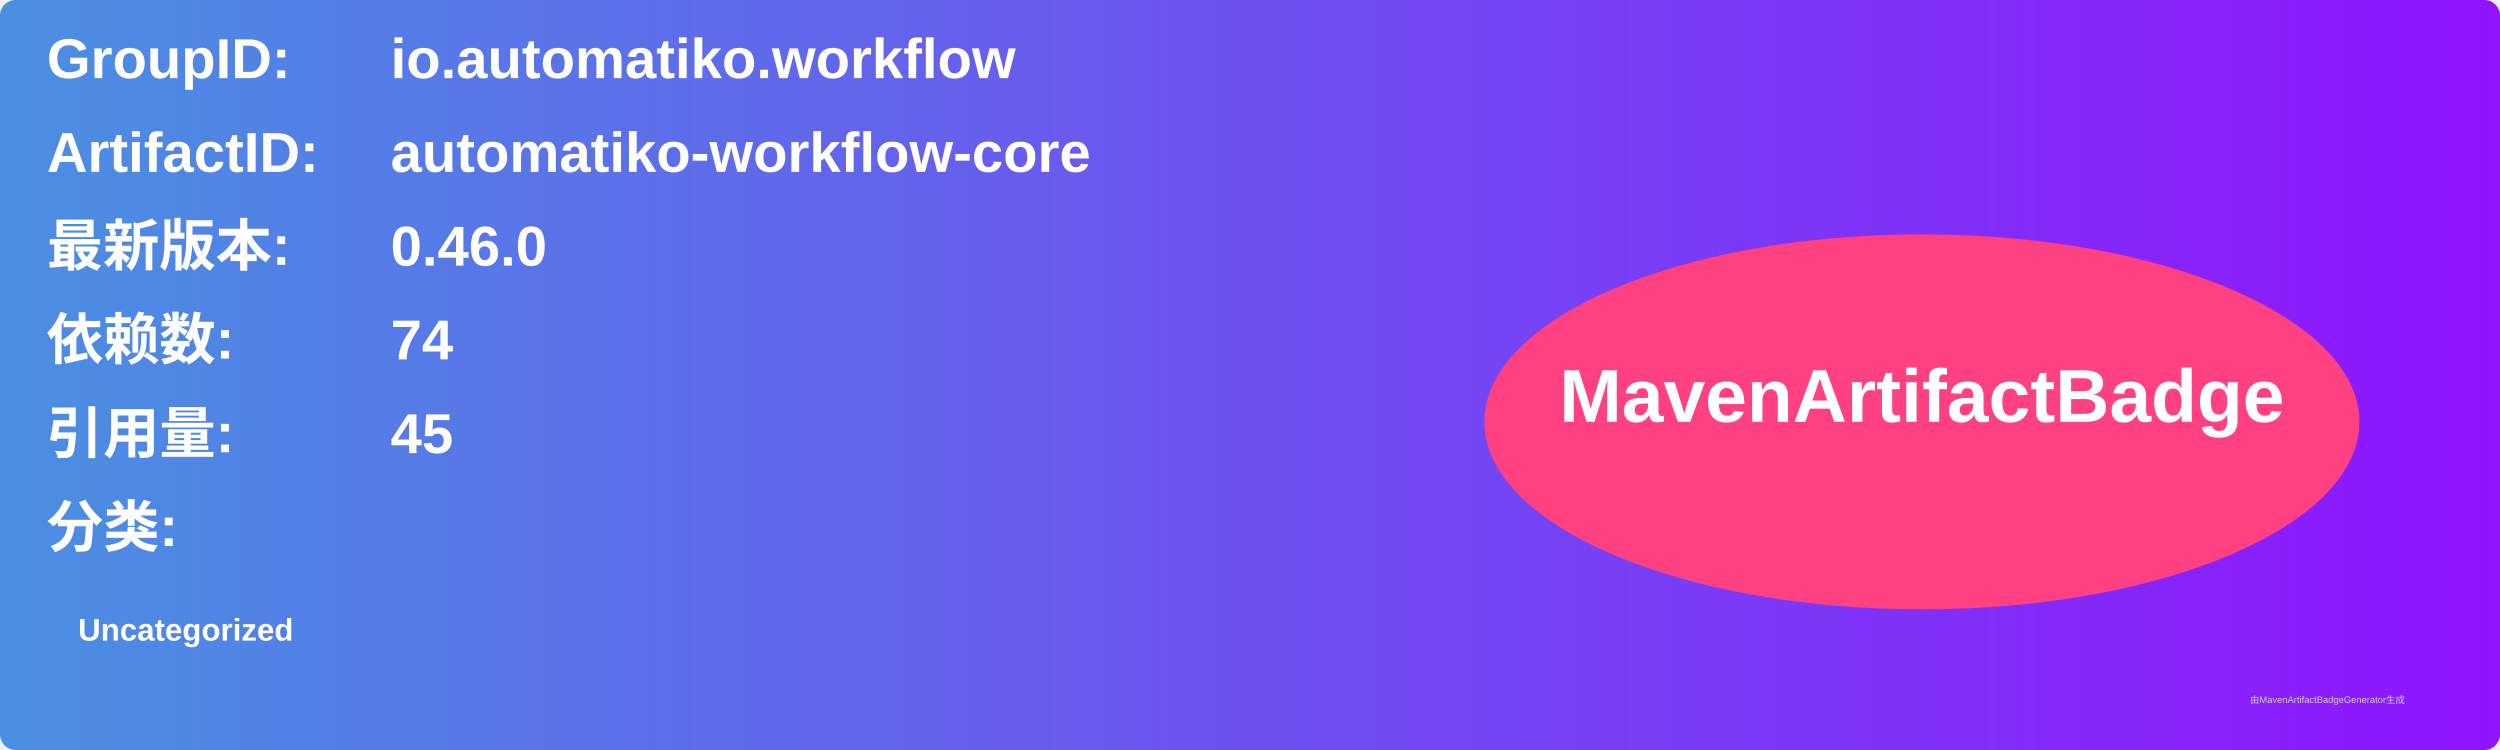
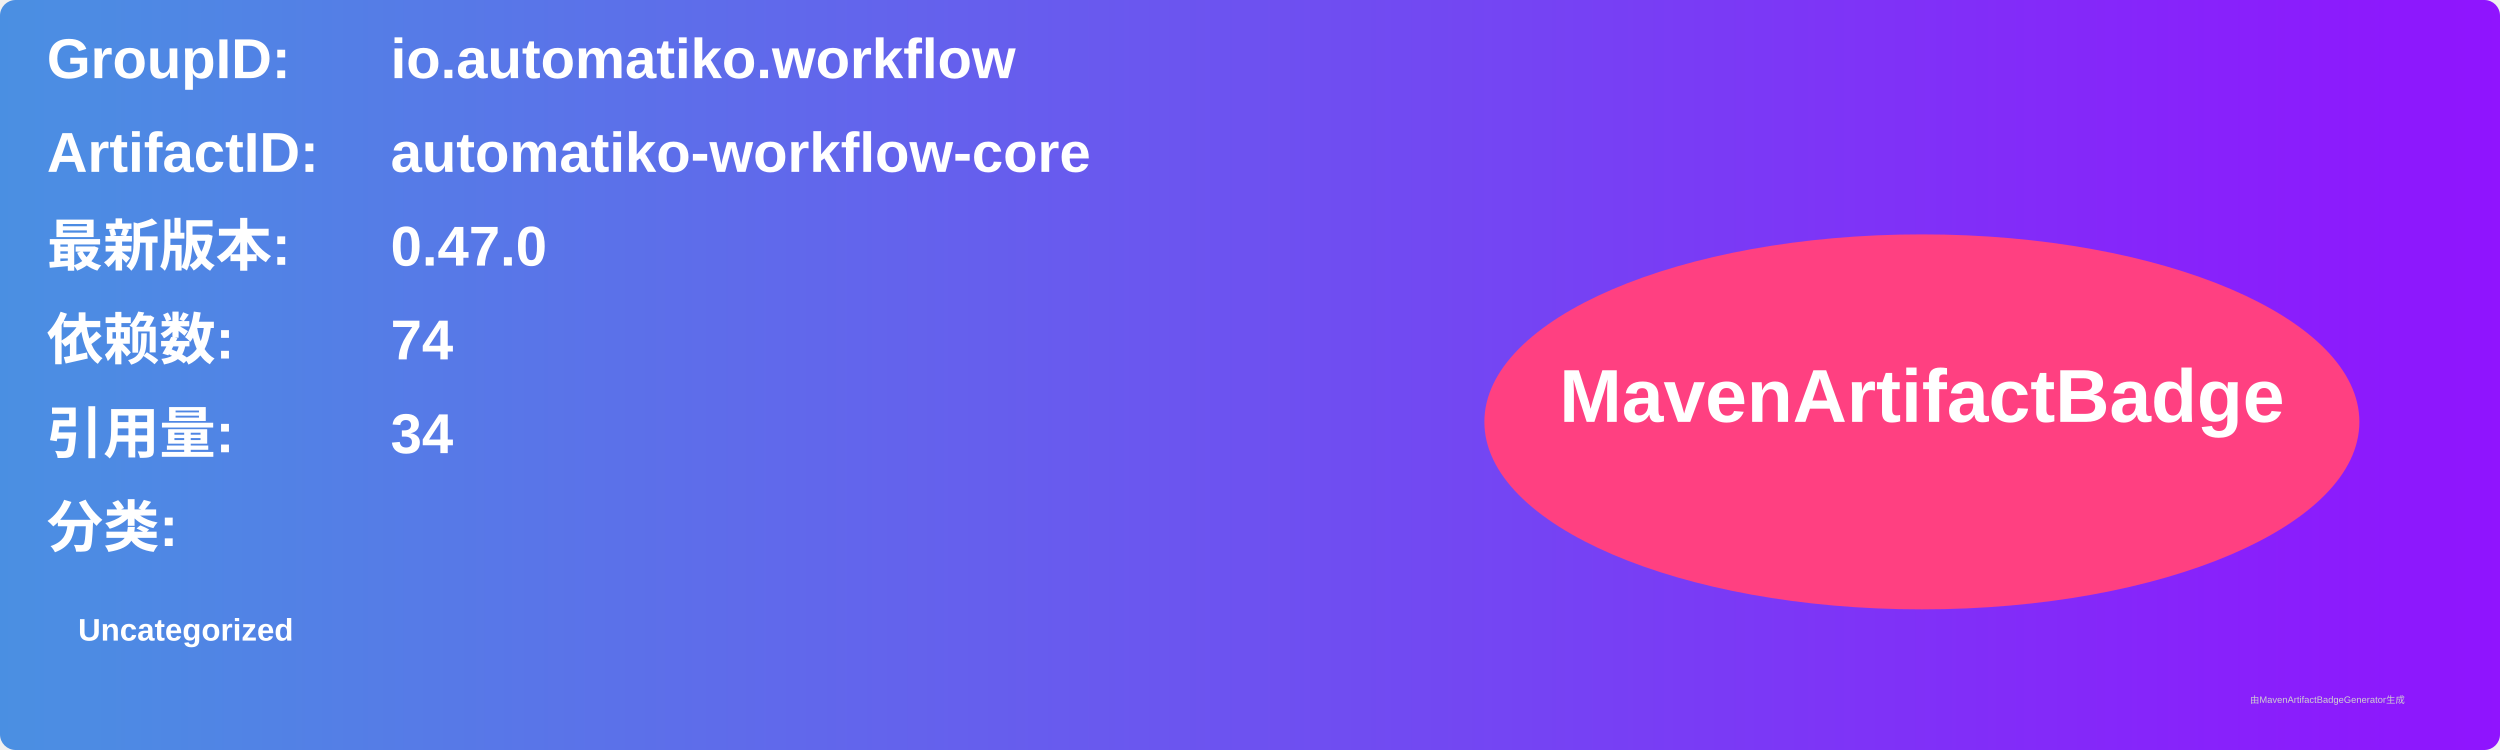
<svg xmlns="http://www.w3.org/2000/svg" width="800" height="240" viewBox="0 0 800 240">
  <linearGradient id="grad" x1="0%" y1="0%" x2="100%" y2="0%">
    <stop offset="0%" stop-color="#4a90e2" />
    <stop offset="100%" stop-color="#9013fe" />
  </linearGradient>
  <rect width="100%" height="100%" rx="5" ry="5" fill="url(#grad)" />
  <g transform="translate(15, 15)">
    <text x="0" y="10" font-family="Arial" font-size="18" fill="white" font-weight="bold" width="260">GroupID:</text>
    <text x="110" y="10" font-family="Arial" font-size="18" fill="white" font-weight="bold" width="460">io.automatiko.workflow</text>
    <text x="0" y="40" font-family="Arial" font-size="18" fill="white" font-weight="bold" width="260">ArtifactID:</text>
    <text x="110" y="40" font-family="Arial" font-size="18" fill="white" font-weight="bold" width="460">automatiko-workflow-core</text>
    <text x="0" y="70" font-family="Arial" font-size="18" fill="white" font-weight="bold">最新版本:</text>
    <text x="110" y="70" font-family="Arial" font-size="18" fill="white" font-weight="bold">
-       <tspan font-weight="bold">0.46.0</tspan>
+       <tspan font-weight="bold">0.47.0</tspan>
    </text>
    <text x="0" y="100" font-family="Arial" font-size="18" fill="white" font-weight="bold">依赖数: </text>
    <text x="110" y="100" font-family="Arial" font-size="18" fill="white">
      <tspan font-weight="bold">74</tspan>
    </text>
    <text x="0" y="130" font-family="Arial" font-size="18" fill="white" font-weight="bold">引用量: </text>
    <text x="110" y="130" font-family="Arial" font-size="18" fill="white">
-       <tspan font-weight="bold">45</tspan>
+       <tspan font-weight="bold">34</tspan>
    </text>
    <text x="0" y="160" font-family="Arial" font-size="18" fill="white" font-weight="bold">分类:</text>
    <text x="10" y="190" font-family="Arial" font-size="10" fill="white">
      <tspan font-weight="bold">Uncategorized</tspan>
    </text>
    <ellipse cx="600" cy="120" rx="140" ry="60" fill="#ff4081" />
    <text x="600" y="120" text-anchor="middle" font-family="Arial" font-size="24" fill="white" font-weight="bold">MavenArtifactBadge</text>
  </g>
  <text x="720" y="225" font-family="Arial" font-size="3" fill="#d0d0d0">由MavenArtifactBadgeGenerator生成</text>
</svg>
